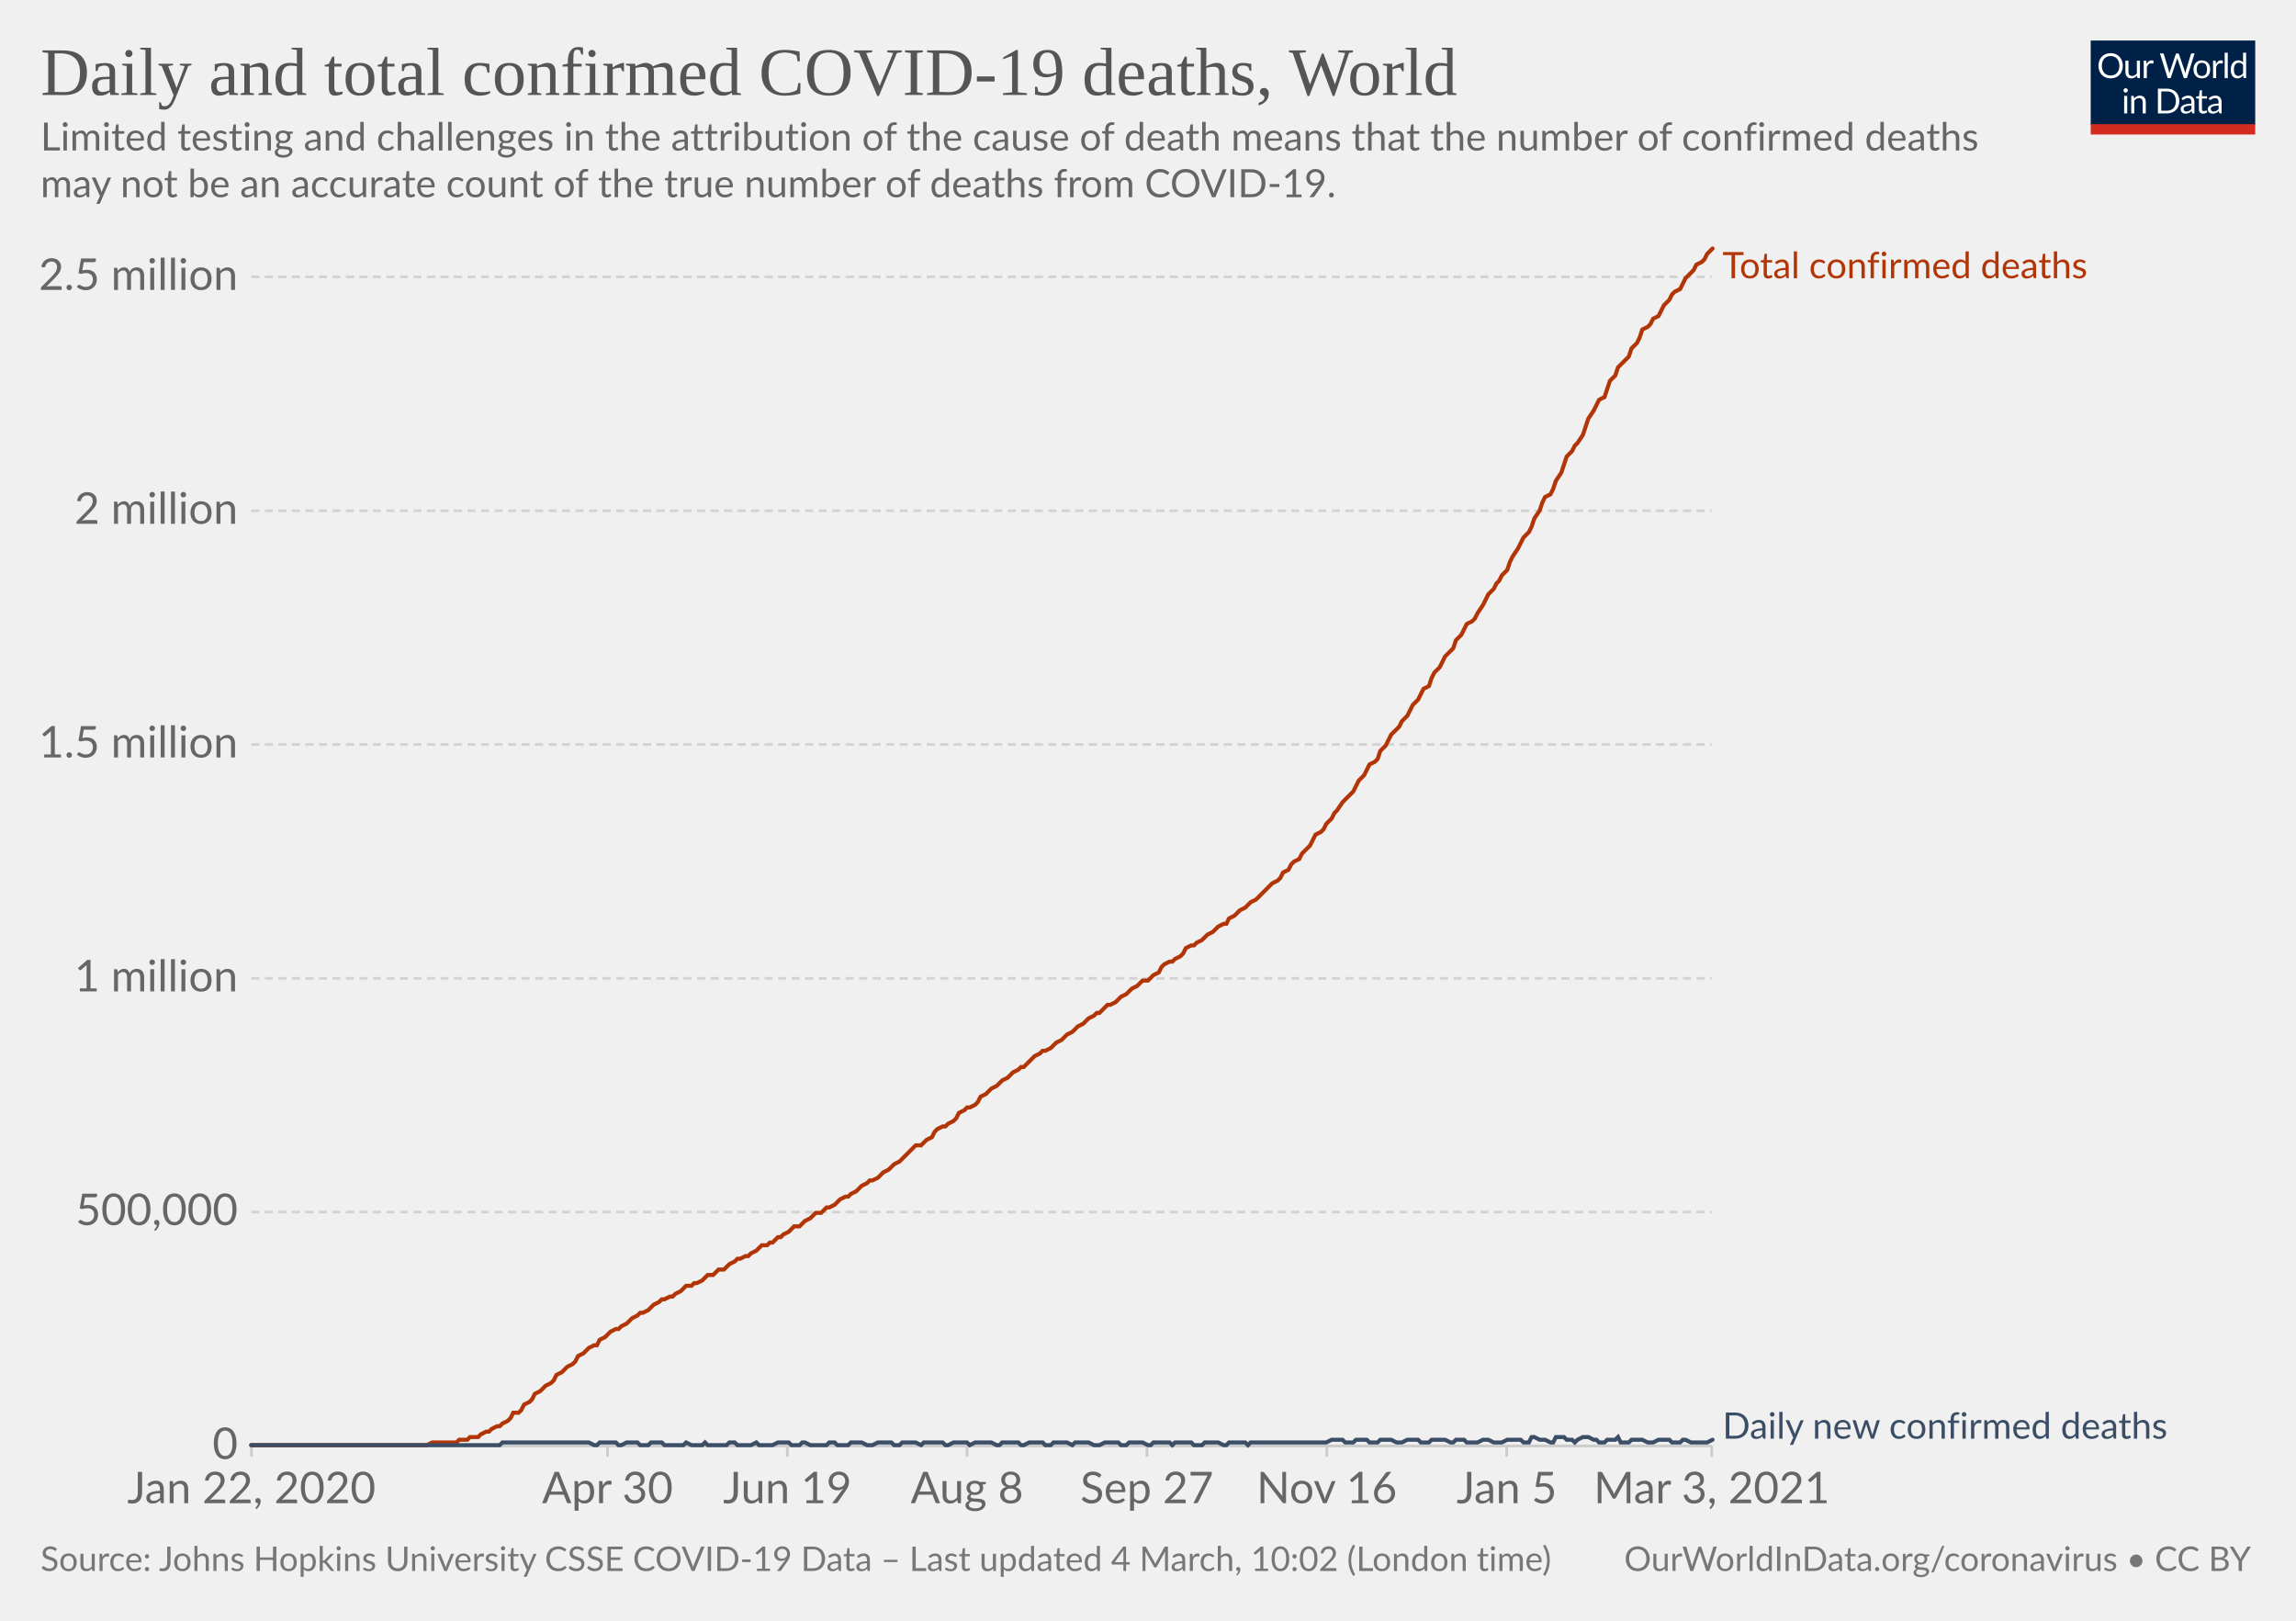
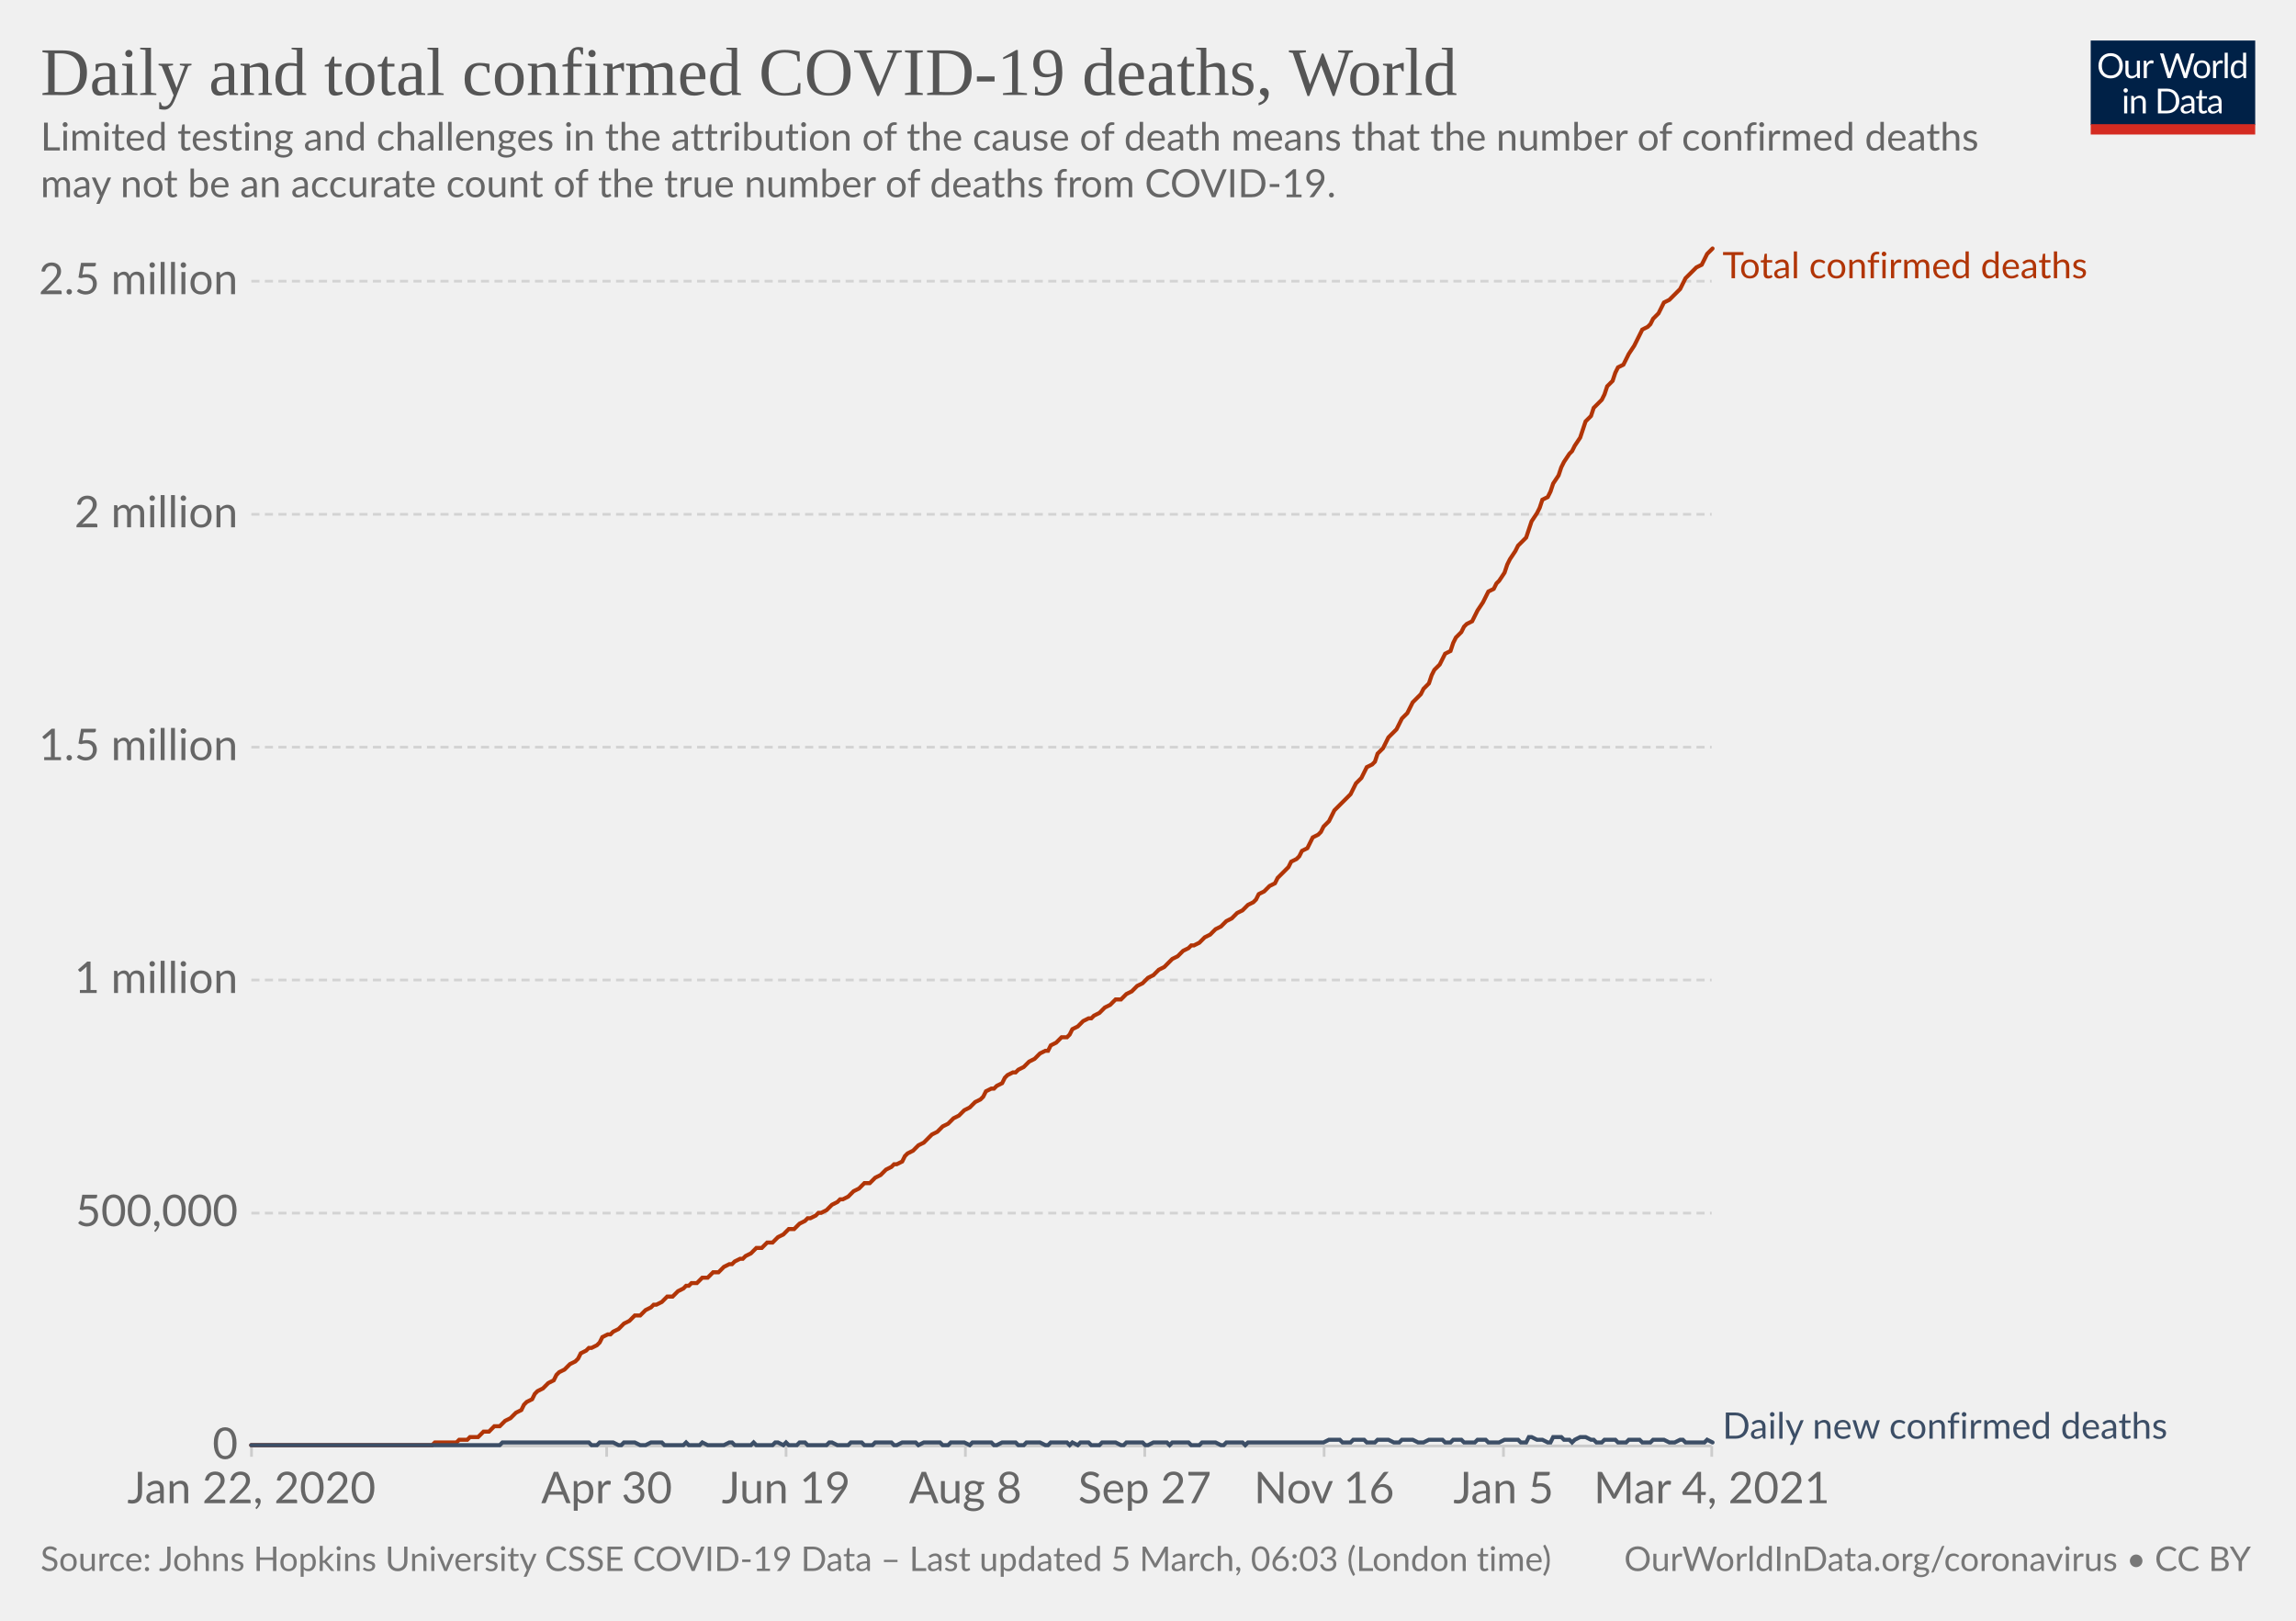
<svg xmlns="http://www.w3.org/2000/svg" version="1.1" style="background-color:#fff;-webkit-font-smoothing:antialiased" width="850" height="600" viewBox="0 0 850 600" font-family="Lato,'Helvetica Neue',Helvetica,Arial,sans-serif" font-size="18" text-rendering="optimizeLegibility">
  <g class="HeaderView">
    <g transform="matrix(.29 0 0 .29 774 15)">
      <svg width="210" height="120" viewBox="0 0 210 120" fill="none">
        <g clip-path="url(#clip0)">
          <path d="M0 0h210v107.89H0V0z" fill="#002147" />
          <path d="M40.98 32.25c0 2.36-.38 4.53-1.12 6.51a14.26 14.26 0 01-8.1 8.4c-1.9.78-4.02 1.17-6.34 1.17a16.6 16.6 0 01-6.33-1.17 14.31 14.31 0 01-8.08-8.4 18.29 18.29 0 01-1.12-6.51c0-2.36.38-4.53 1.12-6.5.75-1.97 1.8-3.67 3.17-5.1a14.32 14.32 0 014.9-3.34c1.92-.8 4.03-1.19 6.34-1.19 2.32 0 4.43.4 6.34 1.19 1.92.8 3.56 1.9 4.93 3.34a14.87 14.87 0 013.17 5.1 18.1 18.1 0 011.12 6.5zm-4.38 0c0-1.94-.26-3.68-.8-5.22a10.91 10.91 0 00-2.24-3.89 9.68 9.68 0 00-3.52-2.46 11.95 11.95 0 00-4.62-.86c-1.68 0-3.21.28-4.6.86a9.88 9.88 0 00-3.54 2.46 10.91 10.91 0 00-2.24 3.9c-.53 1.53-.8 3.27-.8 5.2 0 1.94.27 3.68.8 5.22a11.17 11.17 0 002.24 3.9 10.01 10.01 0 003.55 2.44c1.38.56 2.9.83 4.6.83s3.24-.27 4.61-.83a9.8 9.8 0 003.52-2.44 11.17 11.17 0 002.25-3.9c.53-1.54.8-3.28.8-5.21zm26.22-6.54V48H60.5c-.56 0-.9-.27-1.05-.81l-.31-2.4a12.45 12.45 0 01-3.26 2.6c-1.2.64-2.58.96-4.13.96-1.22 0-2.3-.2-3.24-.6a6.52 6.52 0 01-2.33-1.7 7.37 7.37 0 01-1.43-2.67c-.3-1.04-.46-2.2-.46-3.45V25.7h3.91v14.22c0 1.68.38 2.99 1.15 3.91.77.93 1.96 1.39 3.54 1.39 1.16 0 2.24-.27 3.23-.82a10.42 10.42 0 002.8-2.28V25.7h3.91zm8.61 4.47a9.94 9.94 0 012.6-3.56 5.64 5.64 0 013.76-1.3c.47 0 .92.05 1.34.15.44.1.83.27 1.17.49l-.3 2.92c-.09.37-.3.55-.66.55-.2 0-.5-.04-.9-.13a6.21 6.21 0 00-3.24.18 4.23 4.23 0 00-1.47.92c-.42.4-.81.9-1.17 1.5-.33.58-.64 1.26-.92 2.02V48H67.7V25.71h2.25c.42 0 .72.08.88.25.16.16.27.44.33.83l.26 3.39zm61.16-13.7L122.75 48h-3.82l-7.99-24.05a21.95 21.95 0 01-.42-1.58 38.36 38.36 0 01-.44 1.58L102.05 48h-3.83L88.4 16.47h3.54c.38 0 .7.1.95.29.26.2.43.43.5.73l6.52 21.9.28 1.28.29 1.46.3-1.46.38-1.27 7.41-21.91c.1-.25.26-.48.51-.69.27-.22.58-.33.95-.33h1.23c.38 0 .69.1.92.29a1.77 1.77 0 01.53.73l7.4 21.9a28.4 28.4 0 01.68 2.62 29.52 29.52 0 01.52-2.61l6.54-21.91a1.31 1.31 0 01.48-.7c.27-.21.58-.32.95-.32h3.32zm9.35 8.88c1.63 0 3.1.27 4.4.82a9.43 9.43 0 015.46 5.94c.5 1.4.74 2.98.74 4.73 0 1.76-.25 3.34-.74 4.75a9.43 9.43 0 01-5.46 5.92c-1.3.52-2.77.79-4.4.79-1.64 0-3.12-.27-4.44-.8a9.42 9.42 0 01-3.35-2.3c-.92-1-1.63-2.2-2.13-3.61-.49-1.41-.73-3-.73-4.75s.24-3.33.73-4.73c.5-1.43 1.2-2.64 2.13-3.63a9.4 9.4 0 013.35-2.31c1.32-.55 2.8-.82 4.44-.82zm0 19.89c2.2 0 3.84-.73 4.93-2.2 1.08-1.48 1.63-3.54 1.63-6.18 0-2.66-.55-4.72-1.63-6.2-1.09-1.49-2.73-2.23-4.93-2.23-1.12 0-2.09.2-2.93.57a5.71 5.71 0 00-2.06 1.65 7.5 7.5 0 00-1.24 2.67c-.26 1.04-.4 2.22-.4 3.54 0 2.64.55 4.7 1.64 6.18 1.1 1.47 2.76 2.2 4.99 2.2zm17.97-15.07a9.94 9.94 0 012.6-3.56 5.64 5.64 0 013.76-1.3c.47 0 .91.05 1.34.15.44.1.83.27 1.16.49l-.28 2.92c-.09.37-.31.55-.66.55-.2 0-.5-.04-.9-.13a6.2 6.2 0 00-3.24.18 4.23 4.23 0 00-1.47.92c-.43.4-.82.9-1.17 1.5a13.1 13.1 0 00-.92 2.02V48h-3.94V25.71h2.24c.43 0 .72.08.88.25.17.16.28.44.33.83l.27 3.39zm15.04-14.59V48h-3.92V15.6h3.92zm19.55 15.43a6.22 6.22 0 00-2.38-2.05 6.7 6.7 0 00-2.86-.6c-2.07 0-3.66.75-4.77 2.23-1.12 1.48-1.68 3.6-1.68 6.33 0 1.46.13 2.7.38 3.74a7.29 7.29 0 001.1 2.56 4.35 4.35 0 001.78 1.45c.7.3 1.5.46 2.4.46 1.29 0 2.41-.3 3.36-.88a9.6 9.6 0 002.67-2.49V31.02zm3.91-15.43V48h-2.33c-.56 0-.9-.27-1.06-.81l-.35-2.71a12.13 12.13 0 01-3.25 2.77 8.28 8.28 0 01-4.23 1.06 7.31 7.31 0 01-6.14-2.9c-.73-.96-1.3-2.15-1.69-3.57a18.35 18.35 0 01.07-9.48 11.29 11.29 0 011.89-3.7 8.7 8.7 0 017.06-3.34 7.96 7.96 0 016.12 2.62V15.59h3.91zM46.61 70.71V93H42.7V70.71h3.91zm.84-7c0 .39-.08.75-.24 1.09a2.81 2.81 0 01-1.52 1.47 2.67 2.67 0 01-2.16 0 2.9 2.9 0 01-1.45-1.47 2.67 2.67 0 010-2.16c.15-.35.35-.65.6-.9.25-.27.53-.47.85-.62a2.67 2.67 0 012.16 0c.35.15.65.35.9.62.27.25.47.55.62.9.16.34.24.7.24 1.08zm7.97 10.24c.49-.54 1-1.04 1.54-1.48a9.85 9.85 0 013.66-1.84 8.96 8.96 0 015.43.35c.94.4 1.72.97 2.33 1.71a7.36 7.36 0 011.43 2.67c.32 1.04.49 2.19.49 3.45V93h-3.94V78.81c0-1.69-.4-3-1.17-3.92-.76-.93-1.93-1.4-3.5-1.4a6.6 6.6 0 00-3.25.83c-1 .56-1.92 1.31-2.77 2.27V93h-3.94V70.71h2.35c.56 0 .9.28 1.04.82l.3 2.42zm57.7 3.3c0 2.36-.37 4.5-1.11 6.44a14.3 14.3 0 01-3.17 4.98 14.1 14.1 0 01-4.93 3.2c-1.9.76-4.02 1.13-6.33 1.13H85.8V61.47h11.77c2.31 0 4.42.39 6.33 1.15a13.8 13.8 0 018.1 8.18 17.75 17.75 0 011.12 6.45zm-4.37 0c0-1.94-.26-3.67-.8-5.2a10.94 10.94 0 00-2.23-3.87 9.57 9.57 0 00-3.53-2.42 12.23 12.23 0 00-4.61-.83h-7.5v24.62h7.5c1.7 0 3.24-.28 4.61-.84a9.7 9.7 0 003.53-2.4 10.94 10.94 0 002.24-3.87c.53-1.53.8-3.26.8-5.2zm19.8 5.72c-1.8.06-3.34.2-4.62.44-1.26.22-2.3.51-3.1.88-.8.36-1.37.8-1.74 1.3-.35.5-.53 1.05-.53 1.67 0 .58.1 1.1.3 1.52a3 3 0 00.76 1.05c.34.27.73.46 1.17.6a6.13 6.13 0 001.45.17 7.28 7.28 0 003.5-.81 11.95 11.95 0 002.82-2.2v-4.62zm-12.65-9.11a12.73 12.73 0 013.98-2.66c1.43-.59 3-.88 4.73-.88 1.25 0 2.36.2 3.33.61a6.81 6.81 0 013.94 4.38c.33 1.04.5 2.19.5 3.43V93h-1.74a1.8 1.8 0 01-.88-.18c-.2-.13-.36-.38-.48-.74l-.44-2.12-1.72 1.46a9.48 9.48 0 01-3.74 1.7c-.69.15-1.46.23-2.3.23-.87 0-1.69-.12-2.45-.35a5.34 5.34 0 01-3.34-2.93 6.64 6.64 0 01-.49-2.64c0-.88.25-1.72.73-2.53a6.33 6.33 0 012.35-2.17c1.09-.63 2.5-1.15 4.25-1.54 1.75-.41 3.89-.65 6.42-.7v-1.75c0-1.73-.37-3.03-1.12-3.91-.75-.9-1.84-1.34-3.28-1.34-.97 0-1.78.12-2.44.37-.64.23-1.2.5-1.7.81l-1.23.82c-.33.23-.67.35-1 .35-.27 0-.5-.07-.69-.2a2.1 2.1 0 01-.48-.53l-.7-1.25zm27.67 19.5c-1.76 0-3.12-.5-4.07-1.48-.94-.98-1.41-2.4-1.41-4.25V74h-2.68a.9.9 0 01-.6-.2c-.16-.14-.24-.36-.24-.66v-1.56l3.65-.46.9-6.89a.9.9 0 01.29-.52.88.88 0 01.62-.22H142v7.67h6.44V74H142v13.38c0 .94.22 1.63.68 2.09.45.45 1.04.68 1.76.68a3.21 3.21 0 001.85-.53l.55-.35c.16-.12.3-.18.41-.18.2 0 .4.13.55.38l1.15 1.87a7.45 7.45 0 01-2.44 1.5 8.53 8.53 0 01-2.95.52zm19.68-10.4c-1.8.07-3.34.21-4.62.45-1.26.22-2.3.51-3.1.88-.8.36-1.37.8-1.74 1.3-.35.5-.53 1.05-.53 1.67 0 .58.1 1.1.3 1.52a2.9 2.9 0 00.76 1.05c.34.27.73.46 1.17.6a6.13 6.13 0 001.45.17 7.3 7.3 0 003.5-.81 12.04 12.04 0 002.82-2.2v-4.62zm-12.65-9.1a12.72 12.72 0 013.99-2.66c1.42-.59 3-.88 4.72-.88 1.25 0 2.36.2 3.33.61a6.81 6.81 0 013.94 4.38c.33 1.04.5 2.19.5 3.43V93h-1.74a1.8 1.8 0 01-.88-.18c-.2-.13-.36-.38-.48-.74l-.44-2.12-1.72 1.46a9.48 9.48 0 01-3.74 1.7c-.69.15-1.46.23-2.3.23-.87 0-1.69-.12-2.45-.35a5.33 5.33 0 01-3.34-2.93 6.62 6.62 0 01-.49-2.64c0-.88.25-1.72.73-2.53a6.33 6.33 0 012.35-2.17c1.09-.63 2.5-1.15 4.25-1.54a31.2 31.2 0 016.42-.7v-1.75c0-1.73-.37-3.03-1.12-3.91-.75-.9-1.84-1.34-3.28-1.34-.97 0-1.78.12-2.44.37-.64.23-1.2.5-1.7.81l-1.22.82c-.34.23-.68.35-1.02.35-.26 0-.49-.07-.68-.2a1.88 1.88 0 01-.48-.53l-.7-1.25zM40.98 32.25c0 2.36-.38 4.53-1.12 6.51a14.26 14.26 0 01-8.1 8.4c-1.9.78-4.02 1.17-6.34 1.17a16.6 16.6 0 01-6.33-1.17 14.31 14.31 0 01-8.08-8.4 18.29 18.29 0 01-1.12-6.51c0-2.36.38-4.53 1.12-6.5.75-1.97 1.8-3.67 3.17-5.1a14.32 14.32 0 014.9-3.34c1.92-.8 4.03-1.19 6.34-1.19 2.32 0 4.43.4 6.34 1.19 1.92.8 3.56 1.9 4.93 3.34a14.87 14.87 0 013.17 5.1 18.1 18.1 0 011.12 6.5zm-4.38 0c0-1.94-.26-3.68-.8-5.22a10.91 10.91 0 00-2.24-3.89 9.68 9.68 0 00-3.52-2.46 11.95 11.95 0 00-4.62-.86c-1.68 0-3.21.28-4.6.86a9.88 9.88 0 00-3.54 2.46 10.91 10.91 0 00-2.24 3.9c-.53 1.53-.8 3.27-.8 5.2 0 1.94.27 3.68.8 5.22a11.17 11.17 0 002.24 3.9 10.01 10.01 0 003.55 2.44c1.38.56 2.9.83 4.6.83s3.24-.27 4.61-.83a9.8 9.8 0 003.52-2.44 11.17 11.17 0 002.25-3.9c.53-1.54.8-3.28.8-5.21zm26.22-6.54V48H60.5c-.56 0-.9-.27-1.05-.81l-.31-2.4a12.45 12.45 0 01-3.26 2.6c-1.2.64-2.58.96-4.13.96-1.22 0-2.3-.2-3.24-.6a6.52 6.52 0 01-2.33-1.7 7.37 7.37 0 01-1.43-2.67c-.3-1.04-.46-2.2-.46-3.45V25.7h3.91v14.22c0 1.68.38 2.99 1.15 3.91.77.93 1.96 1.39 3.54 1.39 1.16 0 2.24-.27 3.23-.82a10.42 10.42 0 002.8-2.28V25.7h3.91zm8.61 4.47a9.94 9.94 0 012.6-3.56 5.64 5.64 0 013.76-1.3c.47 0 .92.05 1.34.15.44.1.83.27 1.17.49l-.3 2.92c-.09.37-.3.55-.66.55-.2 0-.5-.04-.9-.13a6.21 6.21 0 00-3.24.18 4.23 4.23 0 00-1.47.92c-.42.4-.81.9-1.17 1.5-.33.58-.64 1.26-.92 2.02V48H67.7V25.71h2.25c.42 0 .72.08.88.25.16.16.27.44.33.83l.26 3.39zm61.16-13.7L122.75 48h-3.82l-7.99-24.05a21.95 21.95 0 01-.42-1.58 38.36 38.36 0 01-.44 1.58L102.05 48h-3.83L88.4 16.47h3.54c.38 0 .7.1.95.29.26.2.43.43.5.73l6.52 21.9.28 1.28.29 1.46.3-1.46.38-1.27 7.41-21.91c.1-.25.26-.48.51-.69.27-.22.58-.33.95-.33h1.23c.38 0 .69.1.92.29a1.77 1.77 0 01.53.73l7.4 21.9a28.4 28.4 0 01.68 2.62 29.52 29.52 0 01.52-2.61l6.54-21.91a1.31 1.31 0 01.48-.7c.27-.21.58-.32.95-.32h3.32zm9.35 8.88c1.63 0 3.1.27 4.4.82a9.43 9.43 0 015.46 5.94c.5 1.4.74 2.98.74 4.73 0 1.76-.25 3.34-.74 4.75a9.43 9.43 0 01-5.46 5.92c-1.3.52-2.77.79-4.4.79-1.64 0-3.12-.27-4.44-.8a9.42 9.42 0 01-3.35-2.3c-.92-1-1.63-2.2-2.13-3.61-.49-1.41-.73-3-.73-4.75s.24-3.33.73-4.73c.5-1.43 1.2-2.64 2.13-3.63a9.4 9.4 0 013.35-2.31c1.32-.55 2.8-.82 4.44-.82zm0 19.89c2.2 0 3.84-.73 4.93-2.2 1.08-1.48 1.63-3.54 1.63-6.18 0-2.66-.55-4.72-1.63-6.2-1.09-1.49-2.73-2.23-4.93-2.23-1.12 0-2.09.2-2.93.57a5.71 5.71 0 00-2.06 1.65 7.5 7.5 0 00-1.24 2.67c-.26 1.04-.4 2.22-.4 3.54 0 2.64.55 4.7 1.64 6.18 1.1 1.47 2.76 2.2 4.99 2.2zm17.97-15.07a9.94 9.94 0 012.6-3.56 5.64 5.64 0 013.76-1.3c.47 0 .91.05 1.34.15.44.1.83.27 1.16.49l-.28 2.92c-.09.37-.31.55-.66.55-.2 0-.5-.04-.9-.13a6.2 6.2 0 00-3.24.18 4.23 4.23 0 00-1.47.92c-.43.4-.82.9-1.17 1.5a13.1 13.1 0 00-.92 2.02V48h-3.94V25.71h2.24c.43 0 .72.08.88.25.17.16.28.44.33.83l.27 3.39zm15.04-14.59V48h-3.92V15.6h3.92zm19.55 15.43a6.22 6.22 0 00-2.38-2.05 6.7 6.7 0 00-2.86-.6c-2.07 0-3.66.75-4.77 2.23-1.12 1.48-1.68 3.6-1.68 6.33 0 1.46.13 2.7.38 3.74a7.29 7.29 0 001.1 2.56 4.35 4.35 0 001.78 1.45c.7.3 1.5.46 2.4.46 1.29 0 2.41-.3 3.36-.88a9.6 9.6 0 002.67-2.49V31.02zm3.91-15.43V48h-2.33c-.56 0-.9-.27-1.06-.81l-.35-2.71a12.13 12.13 0 01-3.25 2.77 8.28 8.28 0 01-4.23 1.06 7.31 7.31 0 01-6.14-2.9c-.73-.96-1.3-2.15-1.69-3.57a18.35 18.35 0 01.07-9.48 11.29 11.29 0 011.89-3.7 8.7 8.7 0 017.06-3.34 7.96 7.96 0 016.12 2.62V15.59h3.91zM46.61 70.71V93H42.7V70.71h3.91zm.84-7c0 .39-.08.75-.24 1.09a2.81 2.81 0 01-1.52 1.47 2.67 2.67 0 01-2.16 0 2.9 2.9 0 01-1.45-1.47 2.67 2.67 0 010-2.16c.15-.35.35-.65.6-.9.25-.27.53-.47.85-.62a2.67 2.67 0 012.16 0c.35.15.65.35.9.62.27.25.47.55.62.9.16.34.24.7.24 1.08zm7.97 10.24c.49-.54 1-1.04 1.54-1.48a9.85 9.85 0 013.66-1.84 8.96 8.96 0 015.43.35c.94.4 1.72.97 2.33 1.71a7.36 7.36 0 011.43 2.67c.32 1.04.49 2.19.49 3.45V93h-3.94V78.81c0-1.69-.4-3-1.17-3.92-.76-.93-1.93-1.4-3.5-1.4a6.6 6.6 0 00-3.25.83c-1 .56-1.92 1.31-2.77 2.27V93h-3.94V70.71h2.35c.56 0 .9.28 1.04.82l.3 2.42zm57.7 3.3c0 2.36-.37 4.5-1.11 6.44a14.3 14.3 0 01-3.17 4.98 14.1 14.1 0 01-4.93 3.2c-1.9.76-4.02 1.13-6.33 1.13H85.8V61.47h11.77c2.31 0 4.42.39 6.33 1.15a13.8 13.8 0 018.1 8.18 17.75 17.75 0 011.12 6.45zm-4.37 0c0-1.94-.26-3.67-.8-5.2a10.94 10.94 0 00-2.23-3.87 9.57 9.57 0 00-3.53-2.42 12.23 12.23 0 00-4.61-.83h-7.5v24.62h7.5c1.7 0 3.24-.28 4.61-.84a9.7 9.7 0 003.53-2.4 10.94 10.94 0 002.24-3.87c.53-1.53.8-3.26.8-5.2zm19.8 5.72c-1.8.06-3.34.2-4.62.44-1.26.22-2.3.51-3.1.88-.8.36-1.37.8-1.74 1.3-.35.5-.53 1.05-.53 1.67 0 .58.1 1.1.3 1.52a3 3 0 00.76 1.05c.34.27.73.46 1.17.6a6.13 6.13 0 001.45.17 7.28 7.28 0 003.5-.81 11.95 11.95 0 002.82-2.2v-4.62zm-12.65-9.11a12.73 12.73 0 013.98-2.66c1.43-.59 3-.88 4.73-.88 1.25 0 2.36.2 3.33.61a6.81 6.81 0 013.94 4.38c.33 1.04.5 2.19.5 3.43V93h-1.74a1.8 1.8 0 01-.88-.18c-.2-.13-.36-.38-.48-.74l-.44-2.12-1.72 1.46a9.48 9.48 0 01-3.74 1.7c-.69.15-1.46.23-2.3.23-.87 0-1.69-.12-2.45-.35a5.34 5.34 0 01-3.34-2.93 6.64 6.64 0 01-.49-2.64c0-.88.25-1.72.73-2.53a6.33 6.33 0 012.35-2.17c1.09-.63 2.5-1.15 4.25-1.54 1.75-.41 3.89-.65 6.42-.7v-1.75c0-1.73-.37-3.03-1.12-3.91-.75-.9-1.84-1.34-3.28-1.34-.97 0-1.78.12-2.44.37-.64.23-1.2.5-1.7.81l-1.23.82c-.33.23-.67.35-1 .35-.27 0-.5-.07-.69-.2a2.1 2.1 0 01-.48-.53l-.7-1.25zm27.67 19.5c-1.76 0-3.12-.5-4.07-1.48-.94-.98-1.41-2.4-1.41-4.25V74h-2.68a.9.9 0 01-.6-.2c-.16-.14-.24-.36-.24-.66v-1.56l3.65-.46.9-6.89a.9.9 0 01.29-.52.88.88 0 01.62-.22H142v7.67h6.44V74H142v13.38c0 .94.22 1.63.68 2.09.45.45 1.04.68 1.76.68a3.21 3.21 0 001.85-.53l.55-.35c.16-.12.3-.18.41-.18.2 0 .4.13.55.38l1.15 1.87a7.45 7.45 0 01-2.44 1.5 8.53 8.53 0 01-2.95.52zm19.68-10.4c-1.8.07-3.34.21-4.62.45-1.26.22-2.3.51-3.1.88-.8.36-1.37.8-1.74 1.3-.35.5-.53 1.05-.53 1.67 0 .58.1 1.1.3 1.52a2.9 2.9 0 00.76 1.05c.34.27.73.46 1.17.6a6.13 6.13 0 001.45.17 7.3 7.3 0 003.5-.81 12.04 12.04 0 002.82-2.2v-4.62zm-12.65-9.1a12.72 12.72 0 013.99-2.66c1.42-.59 3-.88 4.72-.88 1.25 0 2.36.2 3.33.61a6.81 6.81 0 013.94 4.38c.33 1.04.5 2.19.5 3.43V93h-1.74a1.8 1.8 0 01-.88-.18c-.2-.13-.36-.38-.48-.74l-.44-2.12-1.72 1.46a9.48 9.48 0 01-3.74 1.7c-.69.15-1.46.23-2.3.23-.87 0-1.69-.12-2.45-.35a5.33 5.33 0 01-3.34-2.93 6.62 6.62 0 01-.49-2.64c0-.88.25-1.72.73-2.53a6.33 6.33 0 012.35-2.17c1.09-.63 2.5-1.15 4.25-1.54a31.2 31.2 0 016.42-.7v-1.75c0-1.73-.37-3.03-1.12-3.91-.75-.9-1.84-1.34-3.28-1.34-.97 0-1.78.12-2.44.37-.64.23-1.2.5-1.7.81l-1.22.82c-.34.23-.68.35-1.02.35-.26 0-.49-.07-.68-.2a1.88 1.88 0 01-.48-.53l-.7-1.25zM40.98 32.25c0 2.36-.38 4.53-1.12 6.51a14.26 14.26 0 01-8.1 8.4c-1.9.78-4.02 1.17-6.34 1.17a16.6 16.6 0 01-6.33-1.17 14.31 14.31 0 01-8.08-8.4 18.29 18.29 0 01-1.12-6.51c0-2.36.38-4.53 1.12-6.5.75-1.97 1.8-3.67 3.17-5.1a14.32 14.32 0 014.9-3.34c1.92-.8 4.03-1.19 6.34-1.19 2.32 0 4.43.4 6.34 1.19 1.92.8 3.56 1.9 4.93 3.34a14.87 14.87 0 013.17 5.1 18.1 18.1 0 011.12 6.5zm-4.38 0c0-1.94-.26-3.68-.8-5.22a10.91 10.91 0 00-2.24-3.89 9.68 9.68 0 00-3.52-2.46 11.95 11.95 0 00-4.62-.86c-1.68 0-3.21.28-4.6.86a9.88 9.88 0 00-3.54 2.46 10.91 10.91 0 00-2.24 3.9c-.53 1.53-.8 3.27-.8 5.2 0 1.94.27 3.68.8 5.22a11.17 11.17 0 002.24 3.9 10.01 10.01 0 003.55 2.44c1.38.56 2.9.83 4.6.83s3.24-.27 4.61-.83a9.8 9.8 0 003.52-2.44 11.17 11.17 0 002.25-3.9c.53-1.54.8-3.28.8-5.21zm26.22-6.54V48H60.5c-.56 0-.9-.27-1.05-.81l-.31-2.4a12.45 12.45 0 01-3.26 2.6c-1.2.64-2.58.96-4.13.96-1.22 0-2.3-.2-3.24-.6a6.52 6.52 0 01-2.33-1.7 7.37 7.37 0 01-1.43-2.67c-.3-1.04-.46-2.2-.46-3.45V25.7h3.91v14.22c0 1.68.38 2.99 1.15 3.91.77.93 1.96 1.39 3.54 1.39 1.16 0 2.24-.27 3.23-.82a10.42 10.42 0 002.8-2.28V25.7h3.91zm8.61 4.47a9.94 9.94 0 012.6-3.56 5.64 5.64 0 013.76-1.3c.47 0 .92.05 1.34.15.44.1.83.27 1.17.49l-.3 2.92c-.09.37-.3.55-.66.55-.2 0-.5-.04-.9-.13a6.21 6.21 0 00-3.24.18 4.23 4.23 0 00-1.47.92c-.42.4-.81.9-1.17 1.5-.33.58-.64 1.26-.92 2.02V48H67.7V25.71h2.25c.42 0 .72.08.88.25.16.16.27.44.33.83l.26 3.39zm61.16-13.7L122.75 48h-3.82l-7.99-24.05a21.95 21.95 0 01-.42-1.58 38.36 38.36 0 01-.44 1.58L102.05 48h-3.83L88.4 16.47h3.54c.38 0 .7.1.95.29.26.2.43.43.5.73l6.52 21.9.28 1.28.29 1.46.3-1.46.38-1.27 7.41-21.91c.1-.25.26-.48.51-.69.27-.22.58-.33.95-.33h1.23c.38 0 .69.1.92.29a1.77 1.77 0 01.53.73l7.4 21.9a28.4 28.4 0 01.68 2.62 29.52 29.52 0 01.52-2.61l6.54-21.91a1.31 1.31 0 01.48-.7c.27-.21.58-.32.95-.32h3.32zm9.35 8.88c1.63 0 3.1.27 4.4.82a9.43 9.43 0 015.46 5.94c.5 1.4.74 2.98.74 4.73 0 1.76-.25 3.34-.74 4.75a9.43 9.43 0 01-5.46 5.92c-1.3.52-2.77.79-4.4.79-1.64 0-3.12-.27-4.44-.8a9.42 9.42 0 01-3.35-2.3c-.92-1-1.63-2.2-2.13-3.61-.49-1.41-.73-3-.73-4.75s.24-3.33.73-4.73c.5-1.43 1.2-2.64 2.13-3.63a9.4 9.4 0 013.35-2.31c1.32-.55 2.8-.82 4.44-.82zm0 19.89c2.2 0 3.84-.73 4.93-2.2 1.08-1.48 1.63-3.54 1.63-6.18 0-2.66-.55-4.72-1.63-6.2-1.09-1.49-2.73-2.23-4.93-2.23-1.12 0-2.09.2-2.93.57a5.71 5.71 0 00-2.06 1.65 7.5 7.5 0 00-1.24 2.67c-.26 1.04-.4 2.22-.4 3.54 0 2.64.55 4.7 1.64 6.18 1.1 1.47 2.76 2.2 4.99 2.2zm17.97-15.07a9.94 9.94 0 012.6-3.56 5.64 5.64 0 013.76-1.3c.47 0 .91.05 1.34.15.44.1.83.27 1.16.49l-.28 2.92c-.09.37-.31.55-.66.55-.2 0-.5-.04-.9-.13a6.2 6.2 0 00-3.24.18 4.23 4.23 0 00-1.47.92c-.43.4-.82.9-1.17 1.5a13.1 13.1 0 00-.92 2.02V48h-3.94V25.71h2.24c.43 0 .72.08.88.25.17.16.28.44.33.83l.27 3.39zm15.04-14.59V48h-3.92V15.6h3.92zm19.55 15.43a6.22 6.22 0 00-2.38-2.05 6.7 6.7 0 00-2.86-.6c-2.07 0-3.66.75-4.77 2.23-1.12 1.48-1.68 3.6-1.68 6.33 0 1.46.13 2.7.38 3.74a7.29 7.29 0 001.1 2.56 4.35 4.35 0 001.78 1.45c.7.3 1.5.46 2.4.46 1.29 0 2.41-.3 3.36-.88a9.6 9.6 0 002.67-2.49V31.02zm3.91-15.43V48h-2.33c-.56 0-.9-.27-1.06-.81l-.35-2.71a12.13 12.13 0 01-3.25 2.77 8.28 8.28 0 01-4.23 1.06 7.31 7.31 0 01-6.14-2.9c-.73-.96-1.3-2.15-1.69-3.57a18.35 18.35 0 01.07-9.48 11.29 11.29 0 011.89-3.7 8.7 8.7 0 017.06-3.34 7.96 7.96 0 016.12 2.62V15.59h3.91zM46.61 70.71V93H42.7V70.71h3.91zm.84-7c0 .39-.08.75-.24 1.09a2.81 2.81 0 01-1.52 1.47 2.67 2.67 0 01-2.16 0 2.9 2.9 0 01-1.45-1.47 2.67 2.67 0 010-2.16c.15-.35.35-.65.6-.9.25-.27.53-.47.85-.62a2.67 2.67 0 012.16 0c.35.15.65.35.9.62.27.25.47.55.62.9.16.34.24.7.24 1.08zm7.97 10.24c.49-.54 1-1.04 1.54-1.48a9.85 9.85 0 013.66-1.84 8.96 8.96 0 015.43.35c.94.4 1.72.97 2.33 1.71a7.36 7.36 0 011.43 2.67c.32 1.04.49 2.19.49 3.45V93h-3.94V78.81c0-1.69-.4-3-1.17-3.92-.76-.93-1.93-1.4-3.5-1.4a6.6 6.6 0 00-3.25.83c-1 .56-1.92 1.31-2.77 2.27V93h-3.94V70.71h2.35c.56 0 .9.28 1.04.82l.3 2.42zm57.7 3.3c0 2.36-.37 4.5-1.11 6.44a14.3 14.3 0 01-3.17 4.98 14.1 14.1 0 01-4.93 3.2c-1.9.76-4.02 1.13-6.33 1.13H85.8V61.47h11.77c2.31 0 4.42.39 6.33 1.15a13.8 13.8 0 018.1 8.18 17.75 17.75 0 011.12 6.45zm-4.37 0c0-1.94-.26-3.67-.8-5.2a10.94 10.94 0 00-2.23-3.87 9.57 9.57 0 00-3.53-2.42 12.23 12.23 0 00-4.61-.83h-7.5v24.62h7.5c1.7 0 3.24-.28 4.61-.84a9.7 9.7 0 003.53-2.4 10.94 10.94 0 002.24-3.87c.53-1.53.8-3.26.8-5.2zm19.8 5.72c-1.8.06-3.34.2-4.62.44-1.26.22-2.3.51-3.1.88-.8.36-1.37.8-1.74 1.3-.35.5-.53 1.05-.53 1.67 0 .58.1 1.1.3 1.52a3 3 0 00.76 1.05c.34.27.73.46 1.17.6a6.13 6.13 0 001.45.17 7.28 7.28 0 003.5-.81 11.95 11.95 0 002.82-2.2v-4.62zm-12.65-9.11a12.73 12.73 0 013.98-2.66c1.43-.59 3-.88 4.73-.88 1.25 0 2.36.2 3.33.61a6.81 6.81 0 013.94 4.38c.33 1.04.5 2.19.5 3.43V93h-1.74a1.8 1.8 0 01-.88-.18c-.2-.13-.36-.38-.48-.74l-.44-2.12-1.72 1.46a9.48 9.48 0 01-3.74 1.7c-.69.15-1.46.23-2.3.23-.87 0-1.69-.12-2.45-.35a5.34 5.34 0 01-3.34-2.93 6.64 6.64 0 01-.49-2.64c0-.88.25-1.72.73-2.53a6.33 6.33 0 012.35-2.17c1.09-.63 2.5-1.15 4.25-1.54 1.75-.41 3.89-.65 6.42-.7v-1.75c0-1.73-.37-3.03-1.12-3.91-.75-.9-1.84-1.34-3.28-1.34-.97 0-1.78.12-2.44.37-.64.23-1.2.5-1.7.81l-1.23.82c-.33.23-.67.35-1 .35-.27 0-.5-.07-.69-.2a2.1 2.1 0 01-.48-.53l-.7-1.25zm27.67 19.5c-1.76 0-3.12-.5-4.07-1.48-.94-.98-1.41-2.4-1.41-4.25V74h-2.68a.9.9 0 01-.6-.2c-.16-.14-.24-.36-.24-.66v-1.56l3.65-.46.9-6.89a.9.9 0 01.29-.52.88.88 0 01.62-.22H142v7.67h6.44V74H142v13.38c0 .94.22 1.63.68 2.09.45.45 1.04.68 1.76.68a3.21 3.21 0 001.85-.53l.55-.35c.16-.12.3-.18.41-.18.2 0 .4.13.55.38l1.15 1.87a7.45 7.45 0 01-2.44 1.5 8.53 8.53 0 01-2.95.52zm19.68-10.4c-1.8.07-3.34.21-4.62.45-1.26.22-2.3.51-3.1.88-.8.36-1.37.8-1.74 1.3-.35.5-.53 1.05-.53 1.67 0 .58.1 1.1.3 1.52a2.9 2.9 0 00.76 1.05c.34.27.73.46 1.17.6a6.13 6.13 0 001.45.17 7.3 7.3 0 003.5-.81 12.04 12.04 0 002.82-2.2v-4.62zm-12.65-9.1a12.72 12.72 0 013.99-2.66c1.42-.59 3-.88 4.72-.88 1.25 0 2.36.2 3.33.61a6.81 6.81 0 013.94 4.38c.33 1.04.5 2.19.5 3.43V93h-1.74a1.8 1.8 0 01-.88-.18c-.2-.13-.36-.38-.48-.74l-.44-2.12-1.72 1.46a9.48 9.48 0 01-3.74 1.7c-.69.15-1.46.23-2.3.23-.87 0-1.69-.12-2.45-.35a5.33 5.33 0 01-3.34-2.93 6.62 6.62 0 01-.49-2.64c0-.88.25-1.72.73-2.53a6.33 6.33 0 012.35-2.17c1.09-.63 2.5-1.15 4.25-1.54a31.2 31.2 0 016.42-.7v-1.75c0-1.73-.37-3.03-1.12-3.91-.75-.9-1.84-1.34-3.28-1.34-.97 0-1.78.12-2.44.37-.64.23-1.2.5-1.7.81l-1.22.82c-.34.23-.68.35-1.02.35-.26 0-.49-.07-.68-.2a1.88 1.88 0 01-.48-.53l-.7-1.25z" fill="#fff" />
          <path fill="#D42B21" d="M0 106.79h210V120H0z" />
        </g>
        <defs>
          <clipPath id="clip0">
            <path fill="#fff" d="M0 0h210v120H0z" />
          </clipPath>
        </defs>
      </svg>
    </g>
    <a href="https://ourworldindata.org/grapher/total-daily-covid-deaths?time=2019-12-31..latest" target="_blank" rel="noopener" font-family="&quot;Playfair Display&quot;,Georgia,&quot;Times New Roman&quot;,serif">
      <text font-size="25.2" x="15" y="35.2" fill="#555">
        <tspan x="15" y="35.16">Daily and total confirmed COVID-19 deaths, World</tspan>
      </text>
    </a>
    <text font-size="14.4" x="15" y="55.7" fill="#666">
      <tspan x="15" y="55.72">Limited testing and challenges in the attribution of the cause of death means that the number of confirmed deaths</tspan>
      <tspan x="15" y="73">may not be an accurate count of the true number of deaths from COVID-19.</tspan>
    </text>
  </g>
  <g class="LineChart">
    <defs>
      <clipPath id="a">
        <path d="M83.06 0h830v928.6h-830z" />
      </clipPath>
    </defs>
    <g class="DualAxisView">
      <g class="HorizontalAxis">
-         <path stroke="#ccc" d="M93.1 535.3v4M224.9 535.3v4M291.5 535.3v4M358 535.3v4M424.6 535.3v4M491.2 535.3v4M557.8 535.3v4M633.7 535.3v4" />
+         <path stroke="#ccc" d="M93.1 535.3v4M224.6 535.3v4M291 535.3v4M357.4 535.3v4M423.8 535.3v4M490.2 535.3v4M556.6 535.3v4M633.7 535.3v4" />
        <text x="93.1" y="556.5" fill="#666" text-anchor="middle" font-size="16.2">Jan 22, 2020</text>
-         <text x="224.9" y="556.5" fill="#666" text-anchor="middle" font-size="16.2">Apr 30</text>
-         <text x="291.5" y="556.5" fill="#666" text-anchor="middle" font-size="16.2">Jun 19</text>
-         <text x="358" y="556.5" fill="#666" text-anchor="middle" font-size="16.2">Aug 8</text>
-         <text x="424.6" y="556.5" fill="#666" text-anchor="middle" font-size="16.2">Sep 27</text>
-         <text x="491.2" y="556.5" fill="#666" text-anchor="middle" font-size="16.2">Nov 16</text>
-         <text x="557.8" y="556.5" fill="#666" text-anchor="middle" font-size="16.2">Jan 5</text>
-         <text x="633.7" y="556.5" fill="#666" text-anchor="middle" font-size="16.2">Mar 3, 2021</text>
+         <text x="224.6" y="556.5" fill="#666" text-anchor="middle" font-size="16.2">Apr 30</text>
+         <text x="291" y="556.5" fill="#666" text-anchor="middle" font-size="16.2">Jun 19</text>
+         <text x="357.4" y="556.5" fill="#666" text-anchor="middle" font-size="16.2">Aug 8</text>
+         <text x="423.8" y="556.5" fill="#666" text-anchor="middle" font-size="16.2">Sep 27</text>
+         <text x="490.2" y="556.5" fill="#666" text-anchor="middle" font-size="16.2">Nov 16</text>
+         <text x="556.6" y="556.5" fill="#666" text-anchor="middle" font-size="16.2">Jan 5</text>
+         <text x="633.7" y="556.5" fill="#666" text-anchor="middle" font-size="16.2">Mar 4, 2021</text>
      </g>
      <g class="VerticalAxis" fill="#666" dominant-baseline="middle" text-anchor="end" font-size="16.2">
        <text x="88.06" y="535.3">0</text>
-         <text x="88.06" y="448.7">500,000</text>
-         <text x="88.06" y="362.2">1 million</text>
-         <text x="88.06" y="275.6">1.5 million</text>
-         <text x="88.06" y="189.1">2 million</text>
-         <text x="88.06" y="102.5">2.5 million</text>
+         <text x="88.06" y="449.1">500,000</text>
+         <text x="88.06" y="362.8">1 million</text>
+         <text x="88.06" y="276.6">1.5 million</text>
+         <text x="88.06" y="190.4">2 million</text>
+         <text x="88.06" y="104.1">2.5 million</text>
      </g>
      <g class="AxisGridLines horizontalLines">
        <path stroke="#ccc" d="M93.06 535.3h540.62" />
-         <path stroke="#d3d3d3" stroke-dasharray="3,2" d="M93.06 448.7h540.62M93.06 362.2h540.62M93.06 275.6h540.62M93.06 189.1h540.62M93.06 102.5h540.62" />
+         <path stroke="#d3d3d3" stroke-dasharray="3,2" d="M93.06 449.1h540.62M93.06 362.8h540.62M93.06 276.6h540.62M93.06 190.4h540.62M93.06 104.1h540.62" />
      </g>
    </g>
    <g clip-path="url(#a)">
      <g class="LineLabels" cursor="default">
        <g class="legendMark">
          <text font-size="13.5" x="637.7" y="103" fill="#B13507">
            <tspan x="637.68" y="103">Total confirmed deaths</tspan>
          </text>
        </g>
        <g class="legendMark">
          <text font-size="13.5" x="637.7" y="532.6" fill="#3C4E66">
            <tspan x="637.68" y="532.6">Daily new confirmed deaths</tspan>
          </text>
        </g>
      </g>
      <g class="Lines">
        <g class="key-World_0">
-           <path stroke="#B13507" stroke-linecap="round" d="M93 535h65l2-1h9l1-1h3l1-1h3l1-1 2-1h1l1-1 2-1h1l1-1 2-1 1-1 1-2h2l1-1 1-2 2-1 1-1 1-2 2-1 1-1 1-1 2-1 1-1 1-2 2-1 1-1 1-1 2-1 1-1 1-2 2-1 1-1 1-1 2-1h1l1-2 2-1 1-1 1-1 2-1h1l1-1 2-1 1-1 1-1 2-1 1-1h1l2-1 1-1 1-1 2-1 1-1h1l2-1h1l1-1 2-1 1-1 1-1h2l1-1h1l2-1 1-1 1-1h2l1-1 1-1h2l1-1 1-1 2-1 1-1h1l2-1h1l1-1 2-1 1-1 1-1h2l1-1h1l2-2h1l1-1 2-1 1-1 1-1h2l1-1 1-1 2-1 1-1 1-1h2l1-1 1-1h1l2-1 1-1 1-1 2-1h1l1-1 2-1 1-1 1-1 2-1 1-1h1l2-1 1-1 1-1 2-1 1-1 1-1 2-1 1-1 1-1 2-2 1-1 1-1h2l1-1 1-1 2-1 1-2 1-1 2-1h1l1-1 2-1 1-1 1-2 2-1 1-1h1l2-1 1-1 1-2 2-1 1-1 1-1 2-1 1-1 1-1 2-1 1-1 1-1 2-1 1-1h1l2-2 1-1 1-1 2-1 1-1h1l2-1 1-1 1-1 2-1 1-1 1-1 2-1 1-1 1-1 2-1 1-1 1-1 2-1 1-1h1l2-2 1-1h1l2-1 1-1 1-1 2-1 1-1 1-1 2-1 1-1 1-1h2l1-1 1-1 2-1 1-2 1-1 2-1h1l1-1 2-1 1-1 1-2 2-1h1l1-1 2-1 1-1 1-1 2-1 1-1 1-1 2-1h1l1-2 2-1 1-1 1-1 2-1 1-1 1-1 2-1 1-1 1-1 2-2 1-1 1-1 2-1 1-1 1-2 2-1 1-2 1-1 2-1 1-2 1-1 2-2 1-2 1-2 2-1 1-1 1-2 2-2 1-2 1-1 2-3 1-1 1-1 2-2 1-2 1-2 2-2 1-2 1-2 2-1 1-1 1-3 2-2 1-2 1-2 2-2 1-1 1-2 2-2 1-2 1-2 2-2 1-2 1-2 2-1 1-3 1-2 2-2 1-2 1-2 2-2 1-1 1-3 2-2 1-2 1-2 2-1 1-1 1-2 2-3 1-2 1-2 2-2 1-2 1-1 1-2 2-2 1-3 1-2 2-3 1-2 1-2 2-2 1-2 1-3 2-3 1-3 1-2 2-1 1-2 1-3 2-3 1-3 1-3 2-2 1-2 1-1 2-3 1-3 1-3 2-3 1-2 1-2 2-1 1-3 1-3 2-2 1-3 1-1 2-2 1-1 1-3 2-2 1-2 1-3 2-1 1-1 1-2 2-1 1-2 1-2 2-2 1-2 1-1 2-1 1-2 1-2 2-2 1-1 1-2 2-1 1-1 1-2 2-2" fill="none" stroke-width="1.5" />
+           <path stroke="#B13507" stroke-linecap="round" d="M93 535h67l1-1h8l1-1h3l1-1h3l1-1 1-1h2l1-1 1-1h2l1-1 1-1 2-1 1-1 1-1 2-1 1-2 1-1 2-1 1-2 1-1 2-1 1-1 1-1 2-1 1-2 1-1 2-1 1-1 1-1 2-1 1-1 1-2 2-1 1-1h1l2-1 1-1 1-2 2-1h1l1-1 2-1 1-1 1-1 2-1 1-1 1-1h2l1-1 1-1 2-1 1-1h1l2-1 1-1 1-1h2l1-1 1-1 2-1 1-1h1l1-1h2l1-1 1-1h2l1-1 1-1h2l1-1 1-1 2-1h1l1-1 2-1h1l1-1 2-1 1-1 1-1h2l1-1 1-1h2l1-1 1-1 2-1 1-1 1-1h2l1-1 1-1 2-1 1-1h1l2-1 1-1h1l2-1 1-1 1-1 2-1 1-1h1l2-1 1-1 1-1 2-1 1-1 1-1h2l1-1 1-1 2-1 1-1 1-1 2-1 1-1h1l2-1 1-2 1-1 2-1 1-1 1-1 2-1 1-1 1-1 1-1 2-1 1-1 1-1 2-1 1-1 1-1 2-1 1-1 1-1 2-1 1-1 1-1 2-1 1-1 1-2 2-1h1l1-1 2-1 1-2 1-1 2-1h1l1-1 2-1 1-1 1-1 2-1 1-1 1-1 2-1h1l1-2 2-1 1-1 1-1h2l1-1 1-2 2-1 1-1 1-1 2-1h1l1-1 2-1 1-1 1-1 2-1 1-1 1-1h2l1-1 1-1 2-1 1-1 1-1 2-1 1-1 1-1 2-1 1-1 1-1 2-1 1-1 1-1 1-1 2-1 1-1 1-1 2-1 1-1h1l2-1 1-1 1-1 2-1 1-1 1-1 2-1 1-1 1-1 2-1 1-1 1-1 2-1 1-1 1-1 2-1 1-1 1-2 2-1 1-1 1-1 2-1 1-2 1-1 2-2 1-1 1-2 2-1 1-1 1-2 2-1 1-2 1-2 2-1 1-1 1-2 2-2 1-2 1-2 2-2 1-1 1-1 2-2 1-2 1-2 2-2 1-2 1-2 2-1 1-1 1-3 2-2 1-2 1-2 2-2 1-1 1-2 1-2 2-2 1-2 1-2 2-2 1-1 1-2 2-2 1-3 1-2 2-2 1-2 1-2 2-1 1-3 1-2 2-2 1-2 1-1 2-1 1-2 1-2 2-3 1-2 1-2 2-1 1-2 1-1 2-3 1-3 1-2 2-3 1-2 1-1 2-2 1-3 1-3 2-3 1-2 1-3 2-1 1-2 1-3 2-3 1-3 1-2 2-3 1-1 1-2 2-3 1-3 1-3 2-2 1-3 1-1 2-2 1-2 1-3 2-2 1-3 1-2 2-1 1-2 1-2 2-3 1-2 1-2 1-2 2-1 1-1 1-2 2-2 1-2 1-2 2-1 1-1 1-1 2-2 1-2 1-2 2-2 1-1 1-1 2-1 1-2 1-2 2-2" fill="none" stroke-width="1.5" />
        </g>
        <g class="key-World_1">
-           <path stroke="#3C4E66" stroke-linecap="round" d="M93 535h92l1-1h32l2 1h1l1-1h6l1 1h1l2-1h4l1 1h3l1-1h4l1 1h7l1-1 2 1h4l1-1 1 1h7l1-1h2l1 1h5l2-1 1 1h5l2-1h4l1 1h3l1-1h1l2 1h6l1-1h2l1 1h4l1-1h4l2 1h2l2-1h5l1 1h2l1-1h5l2 1 1-1h7l1 1h1l2-1h5l1 1 2-1h6l2 1h1l1-1h6l1 1h1l2-1h5l1 1h2l1-1h5l2 1 1-1h5l2 1h2l2-1h5l1 1h2l1-1h5l2 1h1l1-1h6l1 1 1-1h6l1 1h3l1-1h5l2 1h1l1-1h6l1 1 1-1h28l2-1h4l1 1h3l1-1h4l1 1h3l1-1h4l2 1h2l2-1h4l1 1h3l1-1h5l2 1h1l1-1h3l1 1h4l2-1h2l2 1h3l2-1h5l1 1h2l1-2h1l2 1h2l2 1h1l1-2h3l1 1h2l1 1 1-1 2-1h2l2 1h1l1 1h2l1-1h3l1-1 1 2h3l1-1h4l2 1h2l2-1h4l1 1h3l1-1h1l2 1h6l2-1" fill="none" stroke-width="1.5" />
+           <path stroke="#3C4E66" stroke-linecap="round" d="M93 535h92l1-1h32l1 1h2l1-1h5l2 1h1l1-1h4l2 1h2l2-1h4l1 1h7l1-1 1 1h4l1-1 2 1h6l2-1h1l1 1h6l1-1 1 1h6l1-1h1l2 1 1-1 1 1h3l1-1h2l1 1h7l1-1h1l2 1h4l1-1h4l1 1h3l1-1h6l1 1h1l2-1h5l1 1 2-1h6l1 1h2l1-1h5l2 1 1-1h7l1 1h1l2-1h5l1 1h2l1-1h5l2 1h1l1-1h6l1 1 1-1 2 1 1-1h3l1 1h3l1-1h5l2 1h1l1-1h6l1 1h1l2-1h5l1 1 1-1h6l1 1h3l1-1h5l2 1h1l1-1h6l1 1 1-1h28l2-1h4l1 1h3l1-1h4l1 1h3l1-1h4l2 1h2l1-1h4l2 1h2l2-1h5l1 1h2l1-1h3l1 1h4l1-1h3l1 1h4l2-1h5l1 1h2l1-2h1l2 1h2l2 1h1l1-2h3l1 1h2l1 1 1-1 2-1h2l2 1h1l1 1h2l1-1h4l1 1h3l1-1h4l1 1h3l1-1h4l2 1h2l2-1h1l1 1h7l1-1 2 1" fill="none" stroke-width="1.5" />
        </g>
      </g>
    </g>
  </g>
  <g class="SourcesFooter" fill="#777">
    <g class="clickable" fill="#777">
      <text font-size="12.6" x="15" y="581.6">
-         <tspan x="15" y="581.58">Source: Johns Hopkins University CSSE COVID-19 Data – Last updated 4 March, 10:02 (London time)</tspan>
+         <tspan x="15" y="581.58">Source: Johns Hopkins University CSSE COVID-19 Data – Last updated 5 March, 06:03 (London time)</tspan>
      </text>
    </g>
    <text font-size="12.6" x="601.3" y="581.6">
      <tspan x="601.27" y="581.58">
        <a target="_blank" href="https://ourworldindata.org/coronavirus" fill="#777">OurWorldInData.org/coronavirus</a> • <a class="cclogo" href="http://creativecommons.org/licenses/by/4.0/deed.en_US" target="_blank" fill="#777">CC BY</a>
      </tspan>
    </text>
  </g>
</svg>
